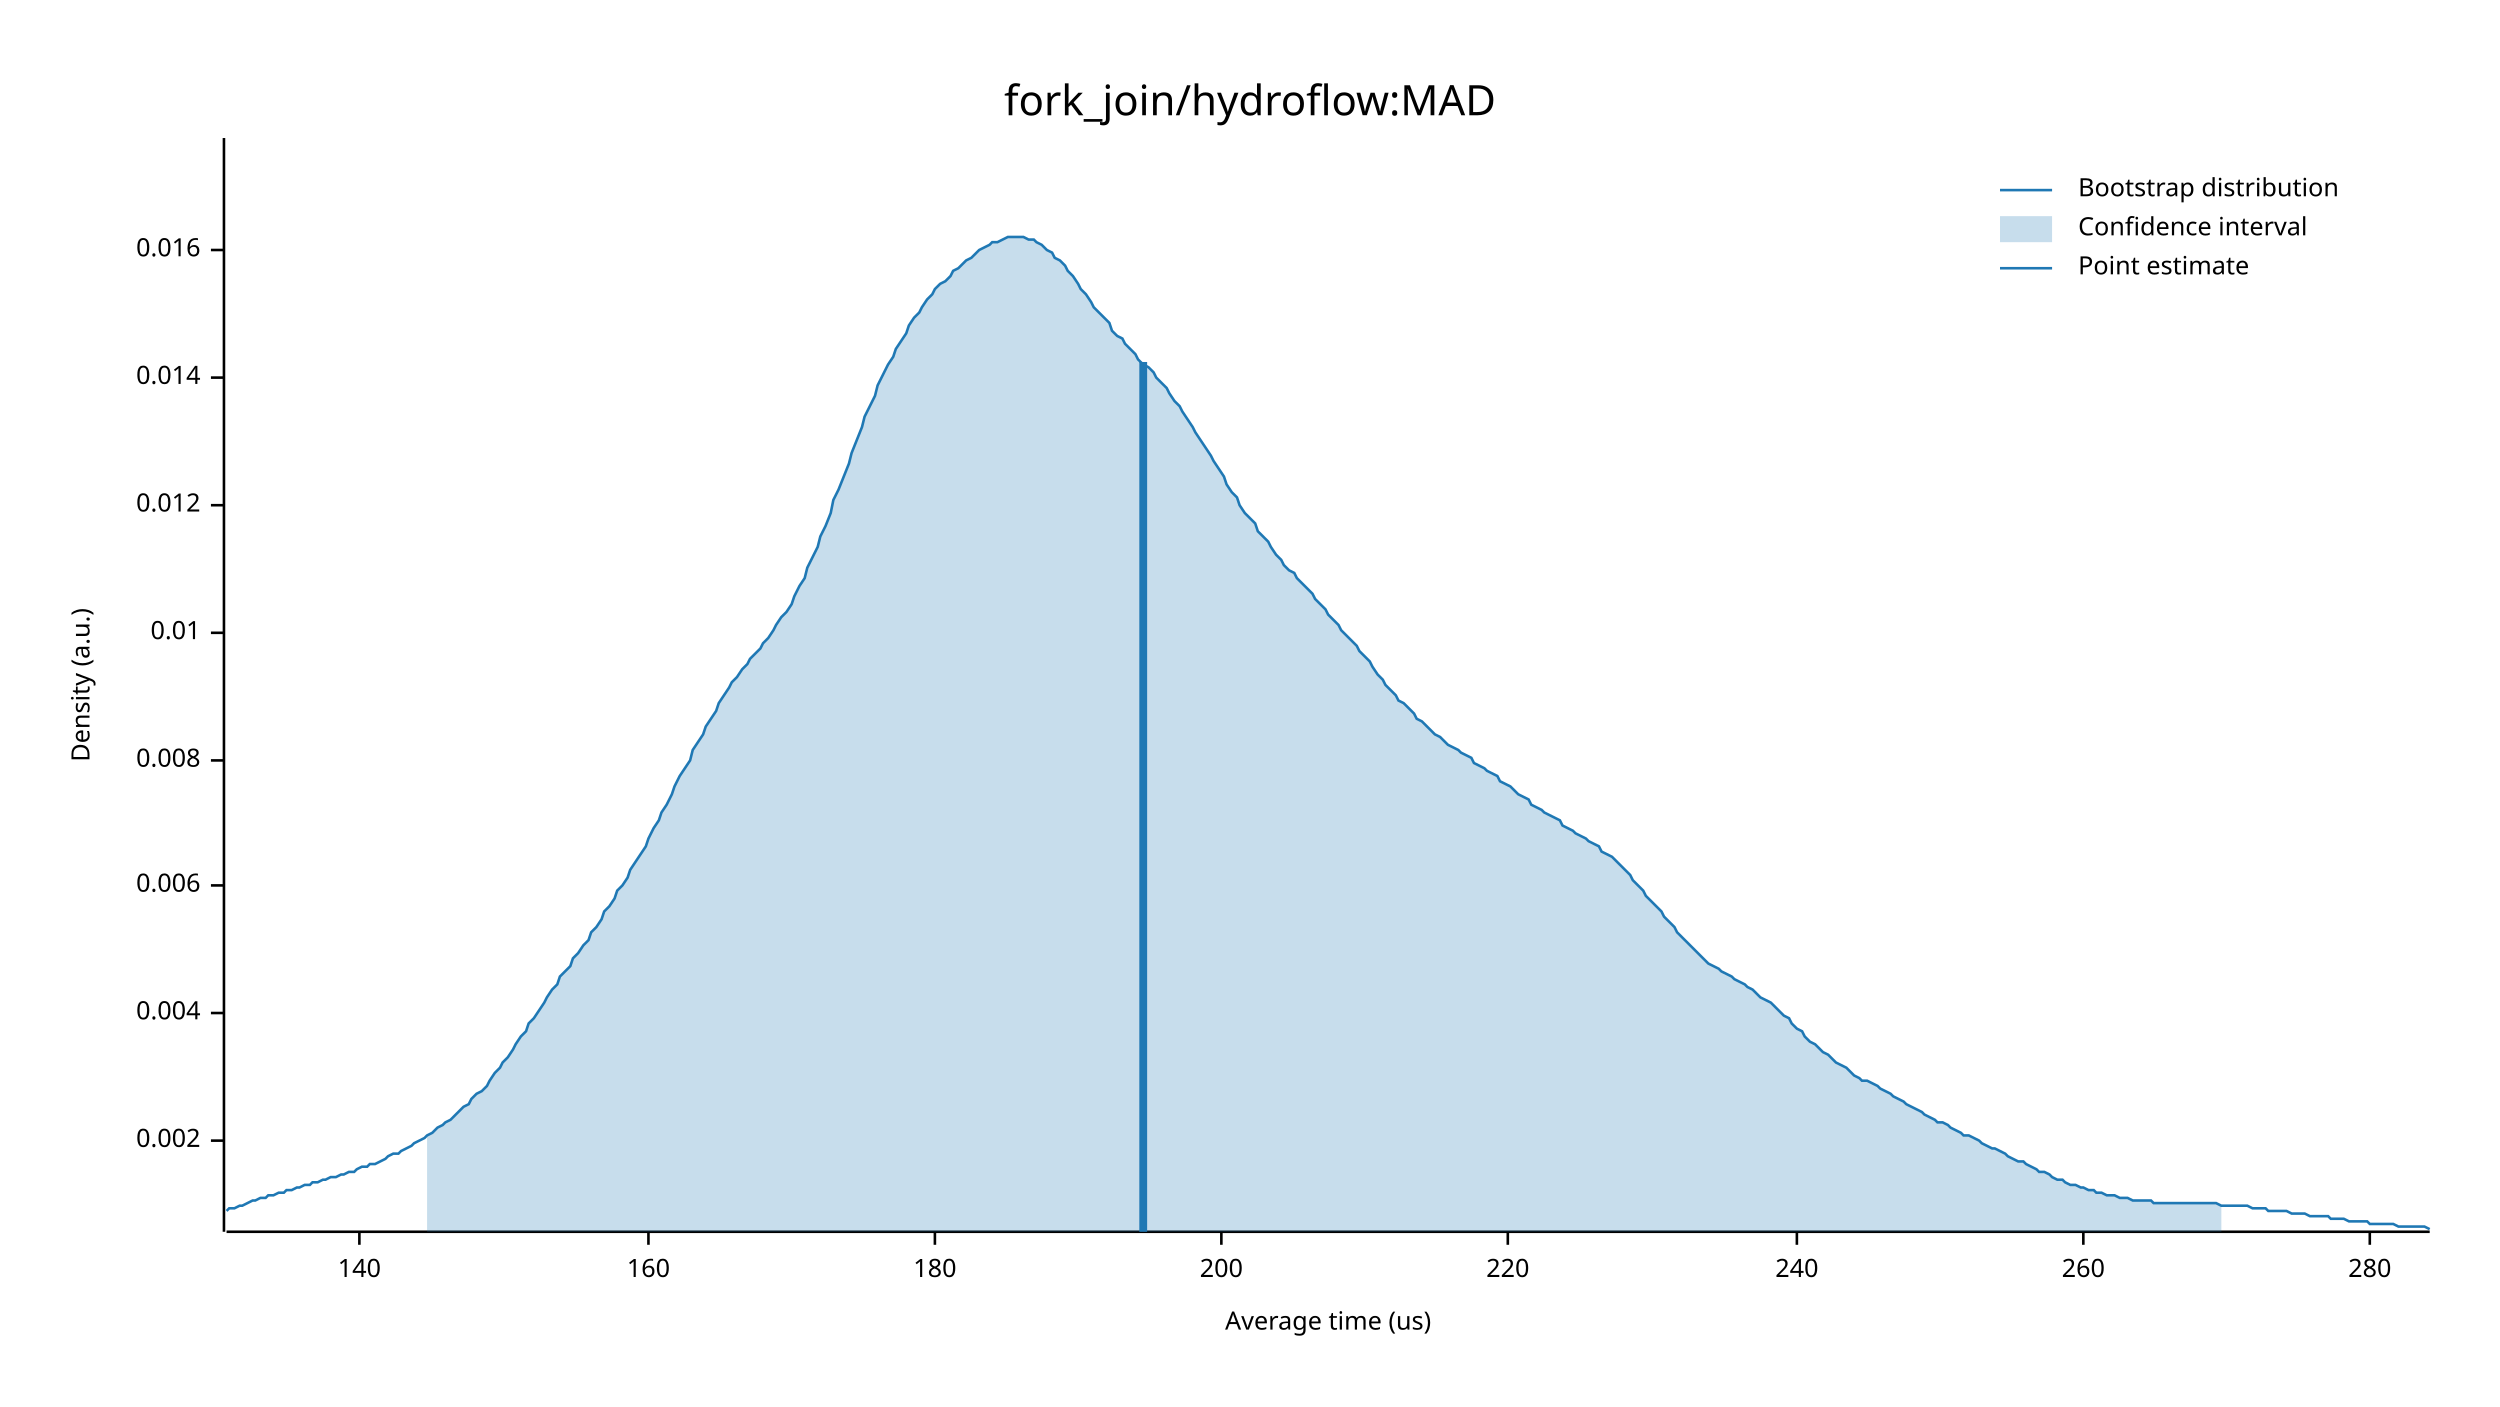
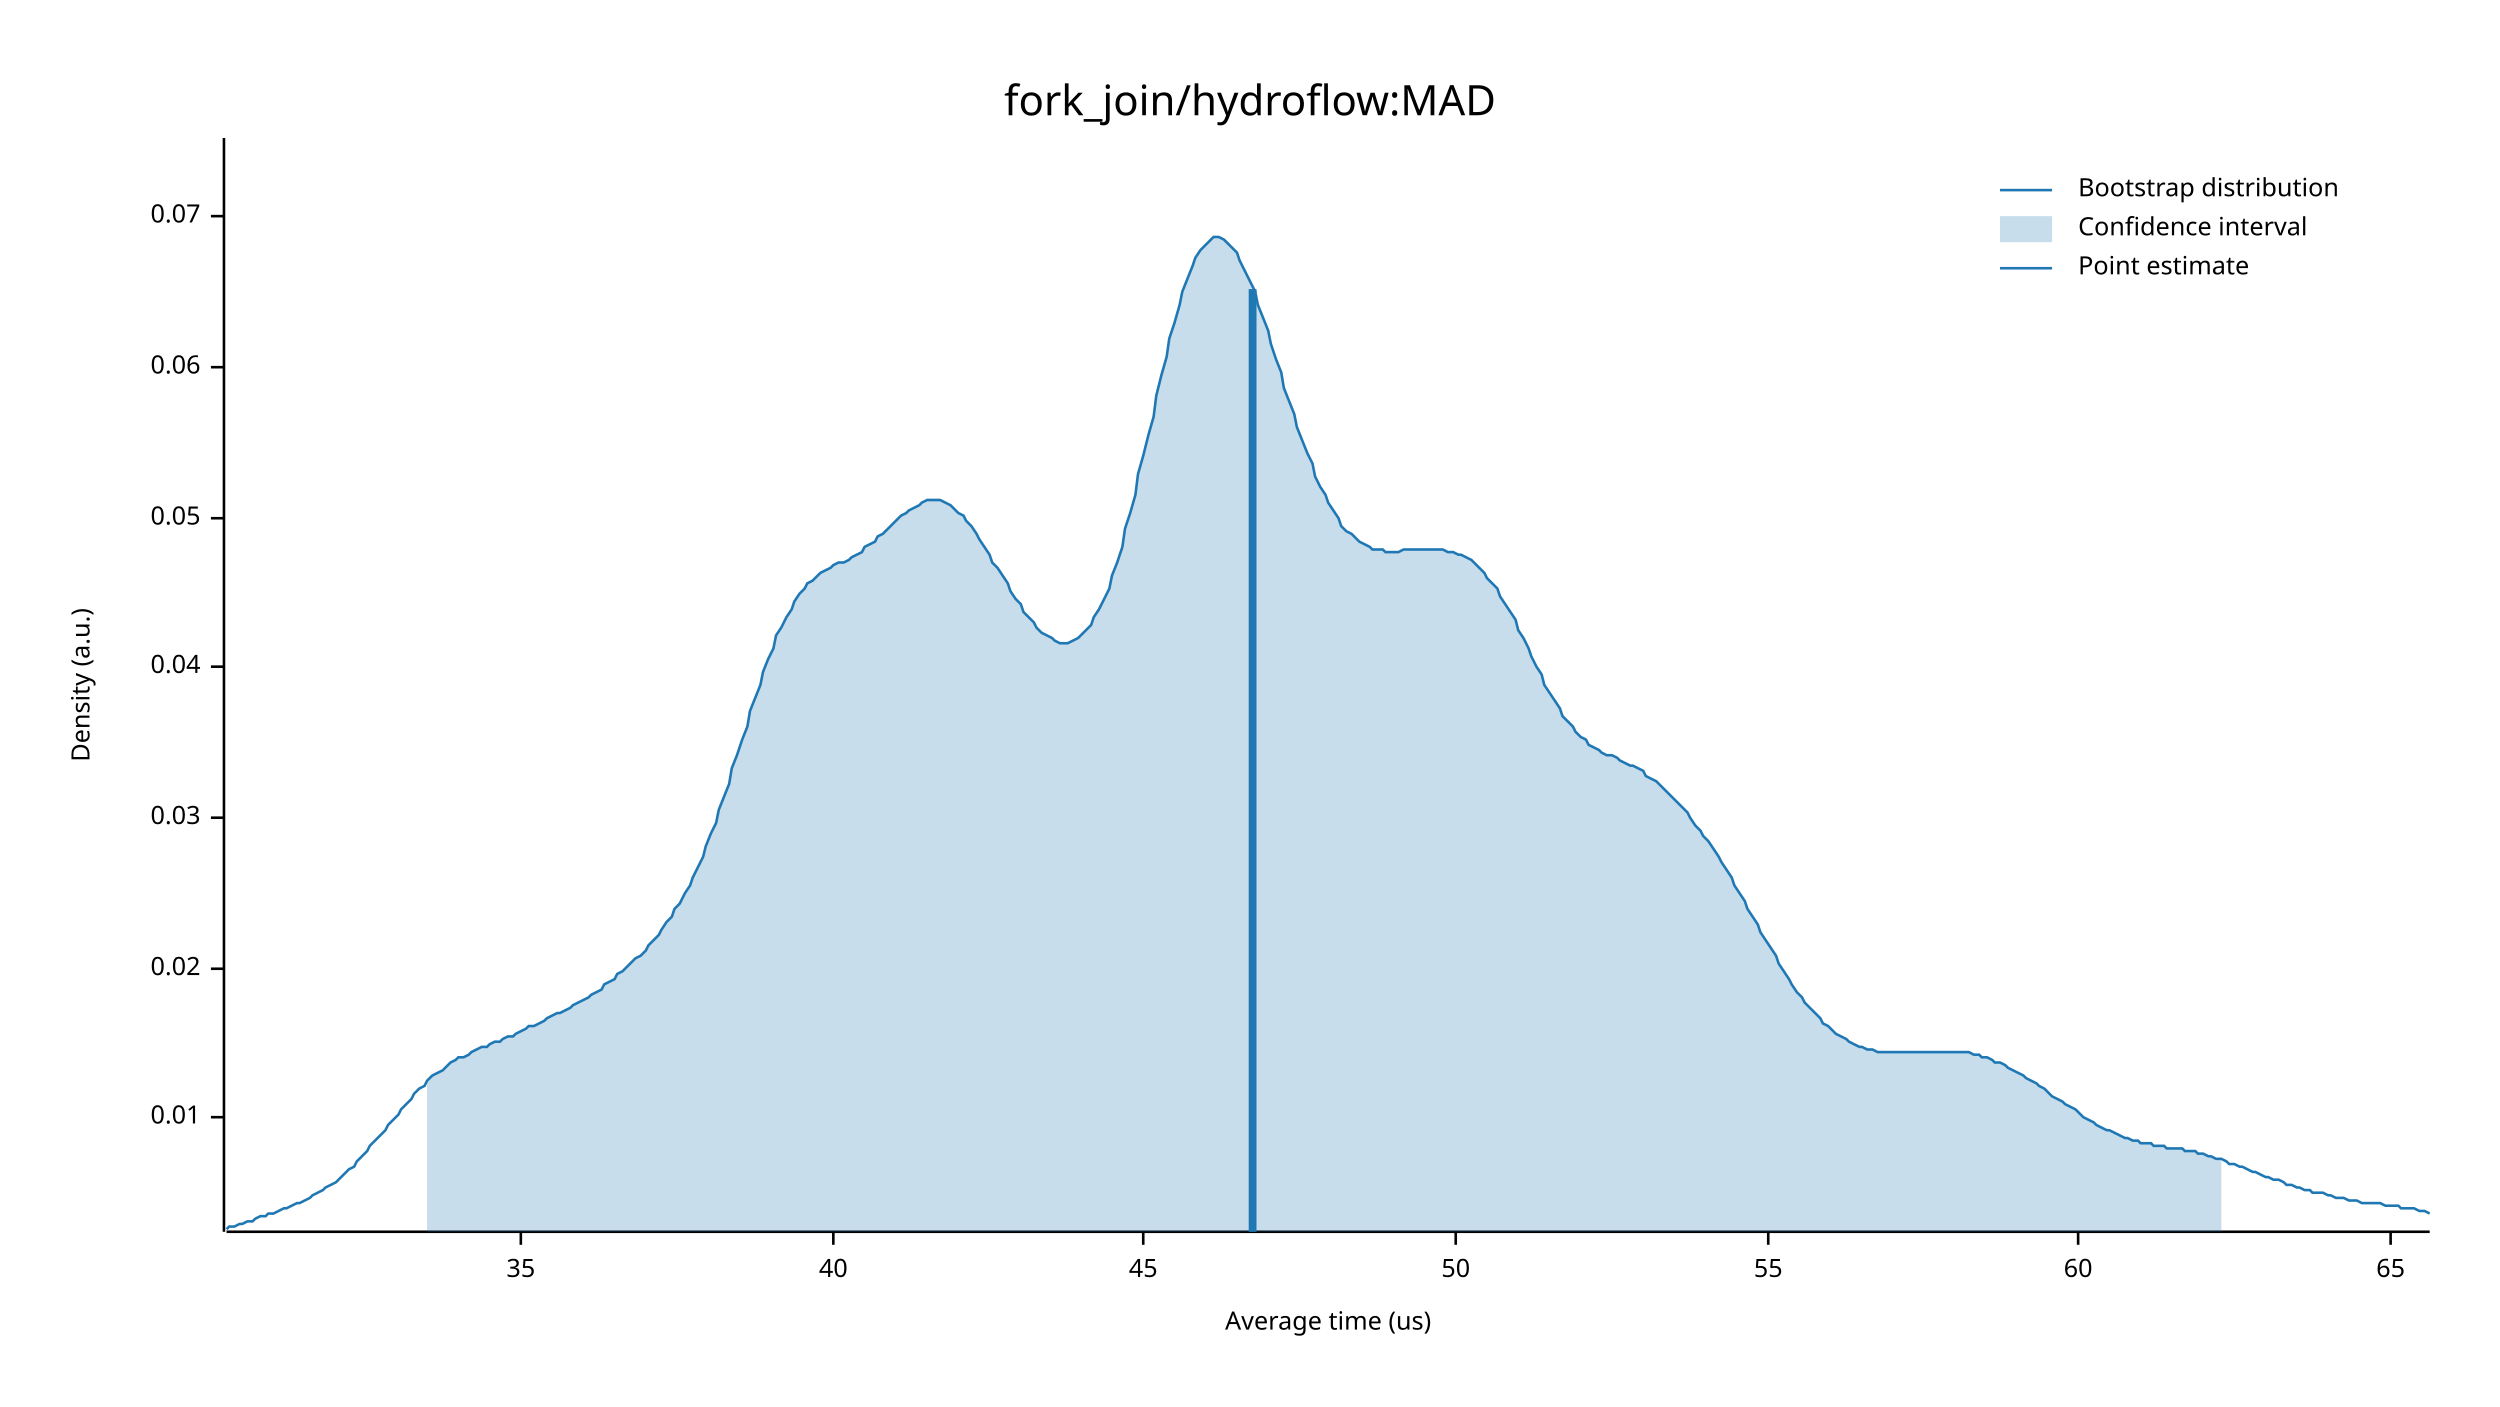
<svg xmlns="http://www.w3.org/2000/svg" width="960" height="540" viewBox="0 0 960 540">
  <text x="480" y="32" dy="0.76em" text-anchor="middle" font-family="sans-serif" font-size="16.129" opacity="1" fill="#000000">
fork_join/hydroflow:MAD
</text>
  <text x="27" y="263" dy="0.76em" text-anchor="middle" font-family="sans-serif" font-size="9.677" opacity="1" fill="#000000" transform="rotate(270, 27, 263)">
Density (a.u.)
</text>
  <text x="510" y="513" dy="-0.5ex" text-anchor="middle" font-family="sans-serif" font-size="9.677" opacity="1" fill="#000000">
Average time (us)
</text>
  <polyline fill="none" opacity="1" stroke="#000000" stroke-width="1" points="86,53 86,473 " />
-   <text x="77" y="438" dy="0.5ex" text-anchor="end" font-family="sans-serif" font-size="9.677" opacity="1" fill="#000000">
- 0.002
- </text>
-   <polyline fill="none" opacity="1" stroke="#000000" stroke-width="1" points="81,438 86,438 " />
-   <text x="77" y="389" dy="0.5ex" text-anchor="end" font-family="sans-serif" font-size="9.677" opacity="1" fill="#000000">
- 0.004
- </text>
-   <polyline fill="none" opacity="1" stroke="#000000" stroke-width="1" points="81,389 86,389 " />
-   <text x="77" y="340" dy="0.5ex" text-anchor="end" font-family="sans-serif" font-size="9.677" opacity="1" fill="#000000">
- 0.006
- </text>
-   <polyline fill="none" opacity="1" stroke="#000000" stroke-width="1" points="81,340 86,340 " />
-   <text x="77" y="292" dy="0.5ex" text-anchor="end" font-family="sans-serif" font-size="9.677" opacity="1" fill="#000000">
- 0.008
- </text>
-   <polyline fill="none" opacity="1" stroke="#000000" stroke-width="1" points="81,292 86,292 " />
-   <text x="77" y="243" dy="0.5ex" text-anchor="end" font-family="sans-serif" font-size="9.677" opacity="1" fill="#000000">
+   <text x="77" y="429" dy="0.5ex" text-anchor="end" font-family="sans-serif" font-size="9.677" opacity="1" fill="#000000">
0.01
</text>
-   <polyline fill="none" opacity="1" stroke="#000000" stroke-width="1" points="81,243 86,243 " />
-   <text x="77" y="194" dy="0.5ex" text-anchor="end" font-family="sans-serif" font-size="9.677" opacity="1" fill="#000000">
- 0.012
+   <polyline fill="none" opacity="1" stroke="#000000" stroke-width="1" points="81,429 86,429 " />
+   <text x="77" y="372" dy="0.5ex" text-anchor="end" font-family="sans-serif" font-size="9.677" opacity="1" fill="#000000">
+ 0.02
</text>
-   <polyline fill="none" opacity="1" stroke="#000000" stroke-width="1" points="81,194 86,194 " />
-   <text x="77" y="145" dy="0.5ex" text-anchor="end" font-family="sans-serif" font-size="9.677" opacity="1" fill="#000000">
- 0.014
+   <polyline fill="none" opacity="1" stroke="#000000" stroke-width="1" points="81,372 86,372 " />
+   <text x="77" y="314" dy="0.5ex" text-anchor="end" font-family="sans-serif" font-size="9.677" opacity="1" fill="#000000">
+ 0.03
</text>
-   <polyline fill="none" opacity="1" stroke="#000000" stroke-width="1" points="81,145 86,145 " />
-   <text x="77" y="96" dy="0.5ex" text-anchor="end" font-family="sans-serif" font-size="9.677" opacity="1" fill="#000000">
- 0.016
+   <polyline fill="none" opacity="1" stroke="#000000" stroke-width="1" points="81,314 86,314 " />
+   <text x="77" y="256" dy="0.5ex" text-anchor="end" font-family="sans-serif" font-size="9.677" opacity="1" fill="#000000">
+ 0.04
</text>
-   <polyline fill="none" opacity="1" stroke="#000000" stroke-width="1" points="81,96 86,96 " />
+   <polyline fill="none" opacity="1" stroke="#000000" stroke-width="1" points="81,256 86,256 " />
+   <text x="77" y="199" dy="0.5ex" text-anchor="end" font-family="sans-serif" font-size="9.677" opacity="1" fill="#000000">
+ 0.05
+ </text>
+   <polyline fill="none" opacity="1" stroke="#000000" stroke-width="1" points="81,199 86,199 " />
+   <text x="77" y="141" dy="0.5ex" text-anchor="end" font-family="sans-serif" font-size="9.677" opacity="1" fill="#000000">
+ 0.06
+ </text>
+   <polyline fill="none" opacity="1" stroke="#000000" stroke-width="1" points="81,141 86,141 " />
+   <text x="77" y="83" dy="0.5ex" text-anchor="end" font-family="sans-serif" font-size="9.677" opacity="1" fill="#000000">
+ 0.07
+ </text>
+   <polyline fill="none" opacity="1" stroke="#000000" stroke-width="1" points="81,83 86,83 " />
  <polyline fill="none" opacity="1" stroke="#000000" stroke-width="1" points="87,473 933,473 " />
-   <text x="138" y="483" dy="0.76em" text-anchor="middle" font-family="sans-serif" font-size="9.677" opacity="1" fill="#000000">
- 140
+   <text x="200" y="483" dy="0.76em" text-anchor="middle" font-family="sans-serif" font-size="9.677" opacity="1" fill="#000000">
+ 35
</text>
-   <polyline fill="none" opacity="1" stroke="#000000" stroke-width="1" points="138,473 138,478 " />
-   <text x="249" y="483" dy="0.76em" text-anchor="middle" font-family="sans-serif" font-size="9.677" opacity="1" fill="#000000">
- 160
+   <polyline fill="none" opacity="1" stroke="#000000" stroke-width="1" points="200,473 200,478 " />
+   <text x="320" y="483" dy="0.76em" text-anchor="middle" font-family="sans-serif" font-size="9.677" opacity="1" fill="#000000">
+ 40
</text>
-   <polyline fill="none" opacity="1" stroke="#000000" stroke-width="1" points="249,473 249,478 " />
-   <text x="359" y="483" dy="0.76em" text-anchor="middle" font-family="sans-serif" font-size="9.677" opacity="1" fill="#000000">
- 180
+   <polyline fill="none" opacity="1" stroke="#000000" stroke-width="1" points="320,473 320,478 " />
+   <text x="439" y="483" dy="0.76em" text-anchor="middle" font-family="sans-serif" font-size="9.677" opacity="1" fill="#000000">
+ 45
</text>
-   <polyline fill="none" opacity="1" stroke="#000000" stroke-width="1" points="359,473 359,478 " />
-   <text x="469" y="483" dy="0.76em" text-anchor="middle" font-family="sans-serif" font-size="9.677" opacity="1" fill="#000000">
- 200
+   <polyline fill="none" opacity="1" stroke="#000000" stroke-width="1" points="439,473 439,478 " />
+   <text x="559" y="483" dy="0.76em" text-anchor="middle" font-family="sans-serif" font-size="9.677" opacity="1" fill="#000000">
+ 50
</text>
-   <polyline fill="none" opacity="1" stroke="#000000" stroke-width="1" points="469,473 469,478 " />
-   <text x="579" y="483" dy="0.76em" text-anchor="middle" font-family="sans-serif" font-size="9.677" opacity="1" fill="#000000">
- 220
+   <polyline fill="none" opacity="1" stroke="#000000" stroke-width="1" points="559,473 559,478 " />
+   <text x="679" y="483" dy="0.76em" text-anchor="middle" font-family="sans-serif" font-size="9.677" opacity="1" fill="#000000">
+ 55
</text>
-   <polyline fill="none" opacity="1" stroke="#000000" stroke-width="1" points="579,473 579,478 " />
-   <text x="690" y="483" dy="0.76em" text-anchor="middle" font-family="sans-serif" font-size="9.677" opacity="1" fill="#000000">
- 240
+   <polyline fill="none" opacity="1" stroke="#000000" stroke-width="1" points="679,473 679,478 " />
+   <text x="798" y="483" dy="0.76em" text-anchor="middle" font-family="sans-serif" font-size="9.677" opacity="1" fill="#000000">
+ 60
</text>
-   <polyline fill="none" opacity="1" stroke="#000000" stroke-width="1" points="690,473 690,478 " />
-   <text x="800" y="483" dy="0.76em" text-anchor="middle" font-family="sans-serif" font-size="9.677" opacity="1" fill="#000000">
- 260
+   <polyline fill="none" opacity="1" stroke="#000000" stroke-width="1" points="798,473 798,478 " />
+   <text x="918" y="483" dy="0.76em" text-anchor="middle" font-family="sans-serif" font-size="9.677" opacity="1" fill="#000000">
+ 65
</text>
-   <polyline fill="none" opacity="1" stroke="#000000" stroke-width="1" points="800,473 800,478 " />
-   <text x="910" y="483" dy="0.76em" text-anchor="middle" font-family="sans-serif" font-size="9.677" opacity="1" fill="#000000">
- 280
- </text>
-   <polyline fill="none" opacity="1" stroke="#000000" stroke-width="1" points="910,473 910,478 " />
-   <polyline fill="none" opacity="1" stroke="#1F78B4" stroke-width="1" points="87,465 88,464 90,464 92,463 93,463 95,462 97,461 98,461 100,460 102,460 103,459 105,459 107,458 109,458 110,457 112,457 114,456 115,456 117,455 119,455 120,454 122,454 124,453 125,453 127,452 129,452 131,451 132,451 134,450 136,450 137,449 139,448 141,448 142,447 144,447 146,446 148,445 149,444 151,443 153,443 154,442 156,441 158,440 159,439 161,438 163,437 164,436 166,435 168,433 170,432 171,431 173,430 175,428 176,427 178,425 180,424 181,422 183,420 185,419 187,417 188,415 190,412 192,410 193,408 195,406 197,403 198,401 200,398 202,396 203,393 205,391 207,388 209,385 210,383 212,380 214,378 215,375 217,373 219,371 220,368 222,366 224,363 226,361 227,358 229,356 231,353 232,350 234,348 236,345 237,342 239,340 241,337 242,334 244,331 246,328 248,325 249,322 251,318 253,315 254,312 256,309 258,305 259,302 261,298 263,295 265,292 266,288 268,285 270,282 271,279 273,276 275,273 276,270 278,267 280,264 281,262 283,260 285,257 287,255 288,253 290,251 292,249 293,247 295,245 297,242 298,240 300,237 302,235 304,232 305,229 307,225 309,222 310,218 312,214 314,210 315,206 317,202 319,197 320,192 322,188 324,183 326,178 327,174 329,169 331,164 332,160 334,156 336,152 337,148 339,144 341,140 343,137 344,134 346,131 348,128 349,125 351,122 353,120 354,118 356,115 358,113 359,111 361,109 363,108 365,106 366,104 368,103 370,101 371,100 373,99 375,97 376,96 378,95 380,94 381,93 383,93 385,92 387,91 388,91 390,91 392,91 393,91 395,92 397,92 398,93 400,94 402,96 404,97 405,99 407,100 409,102 410,104 412,106 414,109 415,111 417,113 419,116 420,118 422,120 424,122 426,124 427,127 429,129 431,130 432,132 434,134 436,136 437,138 439,140 441,141 443,143 444,145 446,147 448,149 449,151 451,154 453,156 454,158 456,161 458,164 459,166 461,169 463,172 465,175 466,177 468,180 470,183 471,186 473,189 475,191 476,194 478,197 480,199 482,201 483,204 485,206 487,208 488,210 490,213 492,215 493,217 495,219 497,220 498,222 500,224 502,226 504,228 505,230 507,232 509,234 510,236 512,238 514,240 515,242 517,244 519,246 521,248 522,250 524,252 526,254 527,256 529,259 531,261 532,263 534,265 536,267 537,269 539,270 541,272 543,274 544,276 546,277 548,279 549,280 551,282 553,283 554,284 556,286 558,287 560,288 561,289 563,290 565,291 566,293 568,294 570,295 571,296 573,297 575,298 576,300 578,301 580,302 582,304 583,305 585,306 587,307 588,309 590,310 592,311 593,312 595,313 597,314 599,315 600,317 602,318 604,319 605,320 607,321 609,322 610,323 612,324 614,325 615,327 617,328 619,329 621,331 622,332 624,334 626,336 627,338 629,340 631,342 632,344 634,346 636,348 638,350 639,352 641,354 643,356 644,358 646,360 648,362 649,363 651,365 653,367 654,368 656,370 658,371 660,372 661,373 663,374 665,375 666,376 668,377 670,378 671,379 673,380 675,382 676,383 678,384 680,385 682,387 683,388 685,390 687,391 688,393 690,395 692,396 693,398 695,400 697,401 699,403 700,404 702,405 704,407 705,408 707,409 709,410 710,411 712,413 714,414 715,415 717,415 719,416 721,417 722,418 724,419 726,420 727,421 729,422 731,423 732,424 734,425 736,426 738,427 739,428 741,429 743,430 744,431 746,431 748,432 749,433 751,434 753,435 754,436 756,436 758,437 760,438 761,439 763,440 765,441 766,441 768,442 770,443 771,444 773,445 775,446 777,446 778,447 780,448 782,449 783,450 785,450 787,451 788,452 790,453 792,453 793,454 795,455 797,455 799,456 800,456 802,457 804,457 805,458 807,458 809,459 810,459 812,459 814,460 816,460 817,460 819,461 821,461 822,461 824,461 826,461 827,462 829,462 831,462 832,462 834,462 836,462 838,462 839,462 841,462 843,462 844,462 846,462 848,462 849,462 851,462 853,463 855,463 856,463 858,463 860,463 861,463 863,463 865,464 866,464 868,464 870,464 871,465 873,465 875,465 877,465 878,465 880,466 882,466 883,466 885,466 887,467 888,467 890,467 892,467 894,467 895,468 897,468 899,468 900,468 902,469 904,469 905,469 907,469 909,469 910,470 912,470 914,470 916,470 917,470 919,470 921,471 922,471 924,471 926,471 927,471 929,471 931,471 933,472 " />
-   <polygon opacity="0.25" fill="#1F78B4" points="164,436 166,435 168,433 170,432 171,431 173,430 175,428 176,427 178,425 180,424 181,422 183,420 185,419 187,417 188,415 190,412 192,410 193,408 195,406 197,403 198,401 200,398 202,396 203,393 205,391 207,388 209,385 210,383 212,380 214,378 215,375 217,373 219,371 220,368 222,366 224,363 226,361 227,358 229,356 231,353 232,350 234,348 236,345 237,342 239,340 241,337 242,334 244,331 246,328 248,325 249,322 251,318 253,315 254,312 256,309 258,305 259,302 261,298 263,295 265,292 266,288 268,285 270,282 271,279 273,276 275,273 276,270 278,267 280,264 281,262 283,260 285,257 287,255 288,253 290,251 292,249 293,247 295,245 297,242 298,240 300,237 302,235 304,232 305,229 307,225 309,222 310,218 312,214 314,210 315,206 317,202 319,197 320,192 322,188 324,183 326,178 327,174 329,169 331,164 332,160 334,156 336,152 337,148 339,144 341,140 343,137 344,134 346,131 348,128 349,125 351,122 353,120 354,118 356,115 358,113 359,111 361,109 363,108 365,106 366,104 368,103 370,101 371,100 373,99 375,97 376,96 378,95 380,94 381,93 383,93 385,92 387,91 388,91 390,91 392,91 393,91 395,92 397,92 398,93 400,94 402,96 404,97 405,99 407,100 409,102 410,104 412,106 414,109 415,111 417,113 419,116 420,118 422,120 424,122 426,124 427,127 429,129 431,130 432,132 434,134 436,136 437,138 439,140 441,141 443,143 444,145 446,147 448,149 449,151 451,154 453,156 454,158 456,161 458,164 459,166 461,169 463,172 465,175 466,177 468,180 470,183 471,186 473,189 475,191 476,194 478,197 480,199 482,201 483,204 485,206 487,208 488,210 490,213 492,215 493,217 495,219 497,220 498,222 500,224 502,226 504,228 505,230 507,232 509,234 510,236 512,238 514,240 515,242 517,244 519,246 521,248 522,250 524,252 526,254 527,256 529,259 531,261 532,263 534,265 536,267 537,269 539,270 541,272 543,274 544,276 546,277 548,279 549,280 551,282 553,283 554,284 556,286 558,287 560,288 561,289 563,290 565,291 566,293 568,294 570,295 571,296 573,297 575,298 576,300 578,301 580,302 582,304 583,305 585,306 587,307 588,309 590,310 592,311 593,312 595,313 597,314 599,315 600,317 602,318 604,319 605,320 607,321 609,322 610,323 612,324 614,325 615,327 617,328 619,329 621,331 622,332 624,334 626,336 627,338 629,340 631,342 632,344 634,346 636,348 638,350 639,352 641,354 643,356 644,358 646,360 648,362 649,363 651,365 653,367 654,368 656,370 658,371 660,372 661,373 663,374 665,375 666,376 668,377 670,378 671,379 673,380 675,382 676,383 678,384 680,385 682,387 683,388 685,390 687,391 688,393 690,395 692,396 693,398 695,400 697,401 699,403 700,404 702,405 704,407 705,408 707,409 709,410 710,411 712,413 714,414 715,415 717,415 719,416 721,417 722,418 724,419 726,420 727,421 729,422 731,423 732,424 734,425 736,426 738,427 739,428 741,429 743,430 744,431 746,431 748,432 749,433 751,434 753,435 754,436 756,436 758,437 760,438 761,439 763,440 765,441 766,441 768,442 770,443 771,444 773,445 775,446 777,446 778,447 780,448 782,449 783,450 785,450 787,451 788,452 790,453 792,453 793,454 795,455 797,455 799,456 800,456 802,457 804,457 805,458 807,458 809,459 810,459 812,459 814,460 816,460 817,460 819,461 821,461 822,461 824,461 826,461 827,462 829,462 831,462 832,462 834,462 836,462 838,462 839,462 841,462 843,462 844,462 846,462 848,462 849,462 851,462 853,463 853,473 164,473 " />
-   <polyline fill="none" opacity="1" stroke="#1F78B4" stroke-width="3" points="439,473 439,139 " />
+   <polyline fill="none" opacity="1" stroke="#000000" stroke-width="1" points="918,473 918,478 " />
+   <polyline fill="none" opacity="1" stroke="#1F78B4" stroke-width="1" points="87,472 88,471 90,471 92,470 93,470 95,469 97,469 98,468 100,467 102,467 103,466 105,466 107,465 109,464 110,464 112,463 114,462 115,462 117,461 119,460 120,459 122,458 124,457 125,456 127,455 129,454 131,452 132,451 134,449 136,448 137,446 139,444 141,442 142,440 144,438 146,436 148,434 149,432 151,430 153,428 154,426 156,424 158,422 159,420 161,418 163,417 164,415 166,413 168,412 170,411 171,410 173,408 175,407 176,406 178,406 180,405 181,404 183,403 185,402 187,402 188,401 190,400 192,400 193,399 195,398 197,398 198,397 200,396 202,395 203,394 205,394 207,393 209,392 210,391 212,390 214,389 215,389 217,388 219,387 220,386 222,385 224,384 226,383 227,382 229,381 231,380 232,378 234,377 236,376 237,374 239,373 241,371 242,370 244,368 246,367 248,365 249,363 251,361 253,359 254,357 256,354 258,352 259,349 261,347 263,343 265,340 266,337 268,333 270,329 271,325 273,320 275,316 276,311 278,306 280,301 281,295 283,290 285,284 287,279 288,273 290,268 292,263 293,258 295,253 297,249 298,244 300,241 302,237 304,234 305,231 307,228 309,226 310,224 312,223 314,221 315,220 317,219 319,218 320,217 322,216 324,216 326,215 327,214 329,213 331,212 332,210 334,209 336,208 337,206 339,205 341,203 343,201 344,200 346,198 348,197 349,196 351,195 353,194 354,193 356,192 358,192 359,192 361,192 363,193 365,194 366,195 368,197 370,198 371,200 373,202 375,205 376,207 378,210 380,213 381,216 383,218 385,221 387,224 388,227 390,230 392,232 393,235 395,237 397,239 398,241 400,243 402,244 404,245 405,246 407,247 409,247 410,247 412,246 414,245 415,244 417,242 419,240 420,237 422,234 424,230 426,226 427,221 429,216 431,210 432,203 434,197 436,190 437,182 439,175 441,167 443,160 444,152 446,144 448,137 449,130 451,124 453,117 454,112 456,107 458,102 459,99 461,96 463,94 465,92 466,91 468,91 470,92 471,93 473,95 475,97 476,100 478,104 480,108 482,112 483,117 485,122 487,127 488,132 490,138 492,143 493,149 495,154 497,159 498,164 500,169 502,174 504,178 505,183 507,187 509,190 510,193 512,196 514,199 515,202 517,204 519,205 521,207 522,208 524,209 526,210 527,211 529,211 531,211 532,212 534,212 536,212 537,212 539,211 541,211 543,211 544,211 546,211 548,211 549,211 551,211 553,211 554,211 556,212 558,212 560,213 561,213 563,214 565,215 566,216 568,218 570,220 571,222 573,224 575,226 576,229 578,232 580,235 582,238 583,242 585,245 587,249 588,252 590,256 592,259 593,263 595,266 597,269 599,272 600,275 602,277 604,279 605,281 607,283 609,284 610,286 612,287 614,288 615,289 617,290 619,290 621,291 622,292 624,293 626,294 627,294 629,295 631,296 632,298 634,299 636,300 638,302 639,303 641,305 643,307 644,308 646,310 648,312 649,314 651,317 653,319 654,321 656,323 658,326 660,329 661,331 663,334 665,337 666,340 668,343 670,346 671,349 673,352 675,355 676,358 678,361 680,364 682,367 683,370 685,373 687,376 688,378 690,381 692,383 693,385 695,387 697,389 699,391 700,393 702,394 704,396 705,397 707,398 709,399 710,400 712,401 714,402 715,402 717,403 719,403 721,404 722,404 724,404 726,404 727,404 729,404 731,404 732,404 734,404 736,404 738,404 739,404 741,404 743,404 744,404 746,404 748,404 749,404 751,404 753,404 754,404 756,404 758,405 760,405 761,406 763,406 765,407 766,408 768,408 770,409 771,410 773,411 775,412 777,413 778,414 780,415 782,416 783,417 785,418 787,420 788,421 790,422 792,423 793,424 795,425 797,426 799,428 800,429 802,430 804,431 805,432 807,433 809,434 810,434 812,435 814,436 816,437 817,437 819,438 821,438 822,439 824,439 826,439 827,440 829,440 831,440 832,441 834,441 836,441 838,441 839,442 841,442 843,442 844,443 846,443 848,444 849,444 851,445 853,445 855,446 856,447 858,447 860,448 861,448 863,449 865,450 866,450 868,451 870,452 871,452 873,453 875,453 877,454 878,455 880,455 882,456 883,456 885,457 887,457 888,458 890,458 892,458 894,459 895,459 897,460 899,460 900,460 902,461 904,461 905,461 907,462 909,462 910,462 912,462 914,462 916,463 917,463 919,463 921,463 922,464 924,464 926,464 927,464 929,465 931,465 933,466 " />
+   <polygon opacity="0.25" fill="#1F78B4" points="164,415 166,413 168,412 170,411 171,410 173,408 175,407 176,406 178,406 180,405 181,404 183,403 185,402 187,402 188,401 190,400 192,400 193,399 195,398 197,398 198,397 200,396 202,395 203,394 205,394 207,393 209,392 210,391 212,390 214,389 215,389 217,388 219,387 220,386 222,385 224,384 226,383 227,382 229,381 231,380 232,378 234,377 236,376 237,374 239,373 241,371 242,370 244,368 246,367 248,365 249,363 251,361 253,359 254,357 256,354 258,352 259,349 261,347 263,343 265,340 266,337 268,333 270,329 271,325 273,320 275,316 276,311 278,306 280,301 281,295 283,290 285,284 287,279 288,273 290,268 292,263 293,258 295,253 297,249 298,244 300,241 302,237 304,234 305,231 307,228 309,226 310,224 312,223 314,221 315,220 317,219 319,218 320,217 322,216 324,216 326,215 327,214 329,213 331,212 332,210 334,209 336,208 337,206 339,205 341,203 343,201 344,200 346,198 348,197 349,196 351,195 353,194 354,193 356,192 358,192 359,192 361,192 363,193 365,194 366,195 368,197 370,198 371,200 373,202 375,205 376,207 378,210 380,213 381,216 383,218 385,221 387,224 388,227 390,230 392,232 393,235 395,237 397,239 398,241 400,243 402,244 404,245 405,246 407,247 409,247 410,247 412,246 414,245 415,244 417,242 419,240 420,237 422,234 424,230 426,226 427,221 429,216 431,210 432,203 434,197 436,190 437,182 439,175 441,167 443,160 444,152 446,144 448,137 449,130 451,124 453,117 454,112 456,107 458,102 459,99 461,96 463,94 465,92 466,91 468,91 470,92 471,93 473,95 475,97 476,100 478,104 480,108 482,112 483,117 485,122 487,127 488,132 490,138 492,143 493,149 495,154 497,159 498,164 500,169 502,174 504,178 505,183 507,187 509,190 510,193 512,196 514,199 515,202 517,204 519,205 521,207 522,208 524,209 526,210 527,211 529,211 531,211 532,212 534,212 536,212 537,212 539,211 541,211 543,211 544,211 546,211 548,211 549,211 551,211 553,211 554,211 556,212 558,212 560,213 561,213 563,214 565,215 566,216 568,218 570,220 571,222 573,224 575,226 576,229 578,232 580,235 582,238 583,242 585,245 587,249 588,252 590,256 592,259 593,263 595,266 597,269 599,272 600,275 602,277 604,279 605,281 607,283 609,284 610,286 612,287 614,288 615,289 617,290 619,290 621,291 622,292 624,293 626,294 627,294 629,295 631,296 632,298 634,299 636,300 638,302 639,303 641,305 643,307 644,308 646,310 648,312 649,314 651,317 653,319 654,321 656,323 658,326 660,329 661,331 663,334 665,337 666,340 668,343 670,346 671,349 673,352 675,355 676,358 678,361 680,364 682,367 683,370 685,373 687,376 688,378 690,381 692,383 693,385 695,387 697,389 699,391 700,393 702,394 704,396 705,397 707,398 709,399 710,400 712,401 714,402 715,402 717,403 719,403 721,404 722,404 724,404 726,404 727,404 729,404 731,404 732,404 734,404 736,404 738,404 739,404 741,404 743,404 744,404 746,404 748,404 749,404 751,404 753,404 754,404 756,404 758,405 760,405 761,406 763,406 765,407 766,408 768,408 770,409 771,410 773,411 775,412 777,413 778,414 780,415 782,416 783,417 785,418 787,420 788,421 790,422 792,423 793,424 795,425 797,426 799,428 800,429 802,430 804,431 805,432 807,433 809,434 810,434 812,435 814,436 816,437 817,437 819,438 821,438 822,439 824,439 826,439 827,440 829,440 831,440 832,441 834,441 836,441 838,441 839,442 841,442 843,442 844,443 846,443 848,444 849,444 851,445 853,445 853,473 164,473 " />
+   <polyline fill="none" opacity="1" stroke="#1F78B4" stroke-width="3" points="481,473 481,111 " />
  <text x="798" y="68" dy="0.76em" text-anchor="start" font-family="sans-serif" font-size="9.677" opacity="1" fill="#000000">
Bootstrap distribution
</text>
  <text x="798" y="83" dy="0.76em" text-anchor="start" font-family="sans-serif" font-size="9.677" opacity="1" fill="#000000">
Confidence interval
</text>
  <text x="798" y="98" dy="0.76em" text-anchor="start" font-family="sans-serif" font-size="9.677" opacity="1" fill="#000000">
Point estimate
</text>
  <polyline fill="none" opacity="1" stroke="#1F78B4" stroke-width="1" points="768,73 788,73 " />
  <rect x="768" y="83" width="20" height="10" opacity="0.25" fill="#1F78B4" stroke="none" />
  <polyline fill="none" opacity="1" stroke="#1F78B4" stroke-width="1" points="768,103 788,103 " />
</svg>
